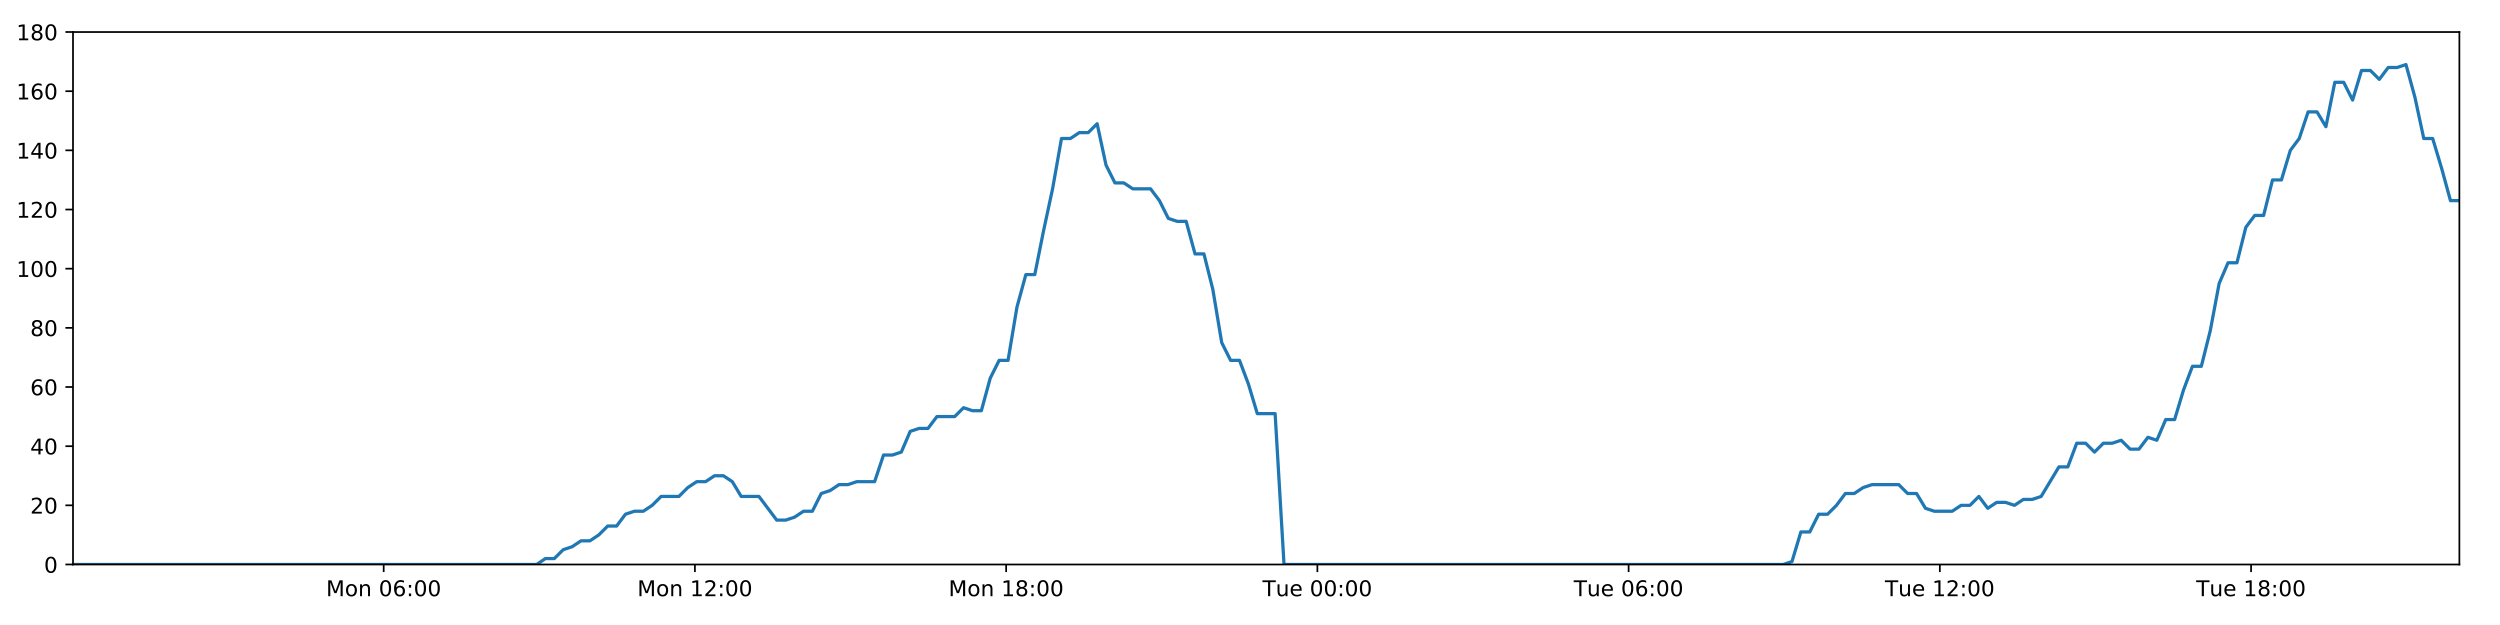
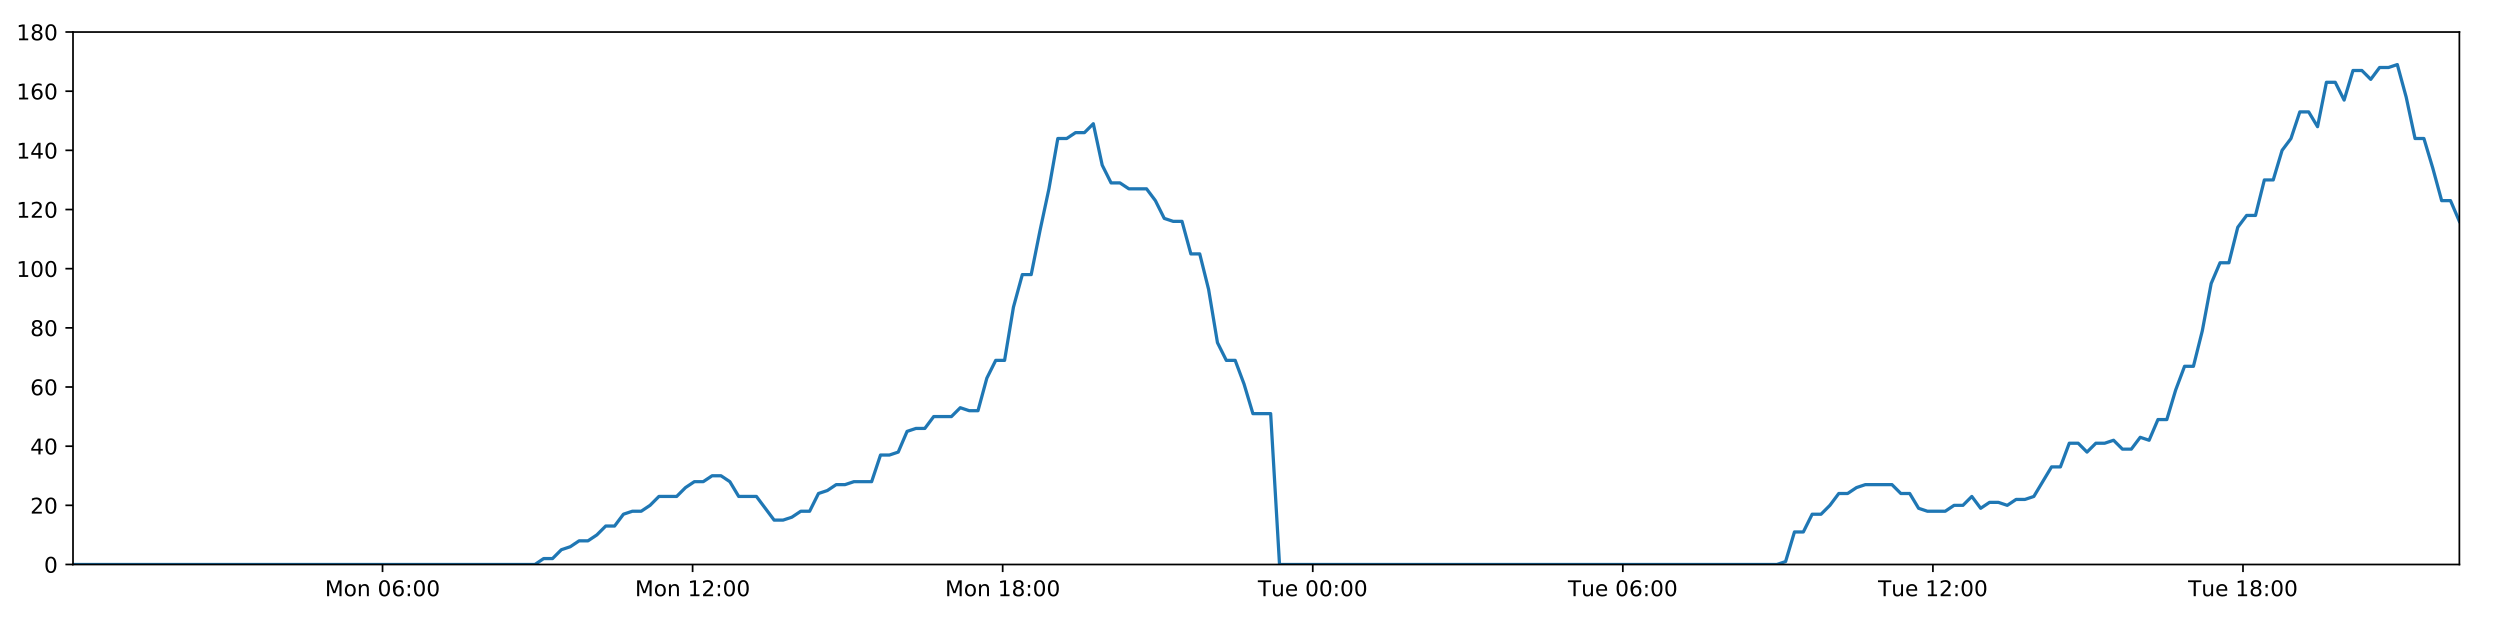
<svg xmlns="http://www.w3.org/2000/svg" xmlns:xlink="http://www.w3.org/1999/xlink" height="288pt" version="1.1" viewBox="0 0 1152 288" width="1152pt">
  <defs>
    <style type="text/css">
*{stroke-linecap:butt;stroke-linejoin:round;}
  </style>
  </defs>
  <g id="figure_1">
    <g id="patch_1">
      <path d="M 0 288  L 1152 288  L 1152 0  L 0 0  z " style="fill:#ffffff;" />
    </g>
    <g id="axes_1">
      <g id="patch_2">
        <path d="M 33.64 260.12  L 1133.28 260.12  L 1133.28 14.76  L 33.64 14.76  z " style="fill:#ffffff;" />
      </g>
      <g id="matplotlib.axis_1">
        <g id="xtick_1">
          <g id="line2d_1">
            <defs>
-               <path d="M 0 0  L 0 3.5  " id="m442f8dd372" style="stroke:#000000;stroke-width:0.8;" />
-             </defs>
-             <g>
-               <use style="stroke:#000000;stroke-width:0.8;" x="176.799" xlink:href="#m442f8dd372" y="260.12" />
+               <path d="M 0 0  L 0 3.5  " id="mc7155b345c" style="stroke:#000000;stroke-width:0.8;" />
+             </defs>
+             <g>
+               <use style="stroke:#000000;stroke-width:0.8;" x="176.268" xlink:href="#mc7155b345c" y="260.12" />
            </g>
          </g>
          <g id="text_1">
            <defs>
              <path d="M 9.812 72.906  L 24.516 72.906  L 43.109 23.297  L 61.812 72.906  L 76.516 72.906  L 76.516 0  L 66.891 0  L 66.891 64.016  L 48.094 14.016  L 38.188 14.016  L 19.391 64.016  L 19.391 0  L 9.812 0  z " id="DejaVuSans-77" />
              <path d="M 30.609 48.391  Q 23.391 48.391 19.188 42.75  Q 14.984 37.109 14.984 27.297  Q 14.984 17.484 19.156 11.844  Q 23.344 6.203 30.609 6.203  Q 37.797 6.203 41.984 11.859  Q 46.188 17.531 46.188 27.297  Q 46.188 37.016 41.984 42.703  Q 37.797 48.391 30.609 48.391  z M 30.609 56  Q 42.328 56 49.016 48.375  Q 55.719 40.766 55.719 27.297  Q 55.719 13.875 49.016 6.219  Q 42.328 -1.422 30.609 -1.422  Q 18.844 -1.422 12.172 6.219  Q 5.516 13.875 5.516 27.297  Q 5.516 40.766 12.172 48.375  Q 18.844 56 30.609 56  z " id="DejaVuSans-111" />
              <path d="M 54.891 33.016  L 54.891 0  L 45.906 0  L 45.906 32.719  Q 45.906 40.484 42.875 44.328  Q 39.844 48.188 33.797 48.188  Q 26.516 48.188 22.312 43.547  Q 18.109 38.922 18.109 30.906  L 18.109 0  L 9.078 0  L 9.078 54.688  L 18.109 54.688  L 18.109 46.188  Q 21.344 51.125 25.703 53.562  Q 30.078 56 35.797 56  Q 45.219 56 50.047 50.172  Q 54.891 44.344 54.891 33.016  z " id="DejaVuSans-110" />
              <path id="DejaVuSans-32" />
              <path d="M 31.781 66.406  Q 24.172 66.406 20.328 58.906  Q 16.5 51.422 16.5 36.375  Q 16.5 21.391 20.328 13.891  Q 24.172 6.391 31.781 6.391  Q 39.453 6.391 43.281 13.891  Q 47.125 21.391 47.125 36.375  Q 47.125 51.422 43.281 58.906  Q 39.453 66.406 31.781 66.406  z M 31.781 74.219  Q 44.047 74.219 50.516 64.516  Q 56.984 54.828 56.984 36.375  Q 56.984 17.969 50.516 8.266  Q 44.047 -1.422 31.781 -1.422  Q 19.531 -1.422 13.062 8.266  Q 6.594 17.969 6.594 36.375  Q 6.594 54.828 13.062 64.516  Q 19.531 74.219 31.781 74.219  z " id="DejaVuSans-48" />
              <path d="M 33.016 40.375  Q 26.375 40.375 22.484 35.828  Q 18.609 31.297 18.609 23.391  Q 18.609 15.531 22.484 10.953  Q 26.375 6.391 33.016 6.391  Q 39.656 6.391 43.531 10.953  Q 47.406 15.531 47.406 23.391  Q 47.406 31.297 43.531 35.828  Q 39.656 40.375 33.016 40.375  z M 52.594 71.297  L 52.594 62.312  Q 48.875 64.062 45.094 64.984  Q 41.312 65.922 37.594 65.922  Q 27.828 65.922 22.672 59.328  Q 17.531 52.734 16.797 39.406  Q 19.672 43.656 24.016 45.922  Q 28.375 48.188 33.594 48.188  Q 44.578 48.188 50.953 41.516  Q 57.328 34.859 57.328 23.391  Q 57.328 12.156 50.688 5.359  Q 44.047 -1.422 33.016 -1.422  Q 20.359 -1.422 13.672 8.266  Q 6.984 17.969 6.984 36.375  Q 6.984 53.656 15.188 63.938  Q 23.391 74.219 37.203 74.219  Q 40.922 74.219 44.703 73.484  Q 48.484 72.75 52.594 71.297  z " id="DejaVuSans-54" />
              <path d="M 11.719 12.406  L 22.016 12.406  L 22.016 0  L 11.719 0  z M 11.719 51.703  L 22.016 51.703  L 22.016 39.312  L 11.719 39.312  z " id="DejaVuSans-58" />
            </defs>
-             <g transform="translate(150.2585 274.7184)scale(0.1 -0.1)">
+             <g transform="translate(149.7269 274.7184)scale(0.1 -0.1)">
              <use xlink:href="#DejaVuSans-77" />
              <use x="86.279" xlink:href="#DejaVuSans-111" />
              <use x="147.461" xlink:href="#DejaVuSans-110" />
              <use x="210.84" xlink:href="#DejaVuSans-32" />
              <use x="242.627" xlink:href="#DejaVuSans-48" />
              <use x="306.25" xlink:href="#DejaVuSans-54" />
              <use x="369.873" xlink:href="#DejaVuSans-58" />
              <use x="403.564" xlink:href="#DejaVuSans-48" />
              <use x="467.188" xlink:href="#DejaVuSans-48" />
            </g>
          </g>
        </g>
        <g id="xtick_2">
          <g id="line2d_2">
            <g>
-               <use style="stroke:#000000;stroke-width:0.8;" x="320.215" xlink:href="#m442f8dd372" y="260.12" />
+               <use style="stroke:#000000;stroke-width:0.8;" x="319.151" xlink:href="#mc7155b345c" y="260.12" />
            </g>
          </g>
          <g id="text_2">
            <defs>
              <path d="M 12.406 8.297  L 28.516 8.297  L 28.516 63.922  L 10.984 60.406  L 10.984 69.391  L 28.422 72.906  L 38.281 72.906  L 38.281 8.297  L 54.391 8.297  L 54.391 0  L 12.406 0  z " id="DejaVuSans-49" />
              <path d="M 19.188 8.297  L 53.609 8.297  L 53.609 0  L 7.328 0  L 7.328 8.297  Q 12.938 14.109 22.625 23.891  Q 32.328 33.688 34.812 36.531  Q 39.547 41.844 41.422 45.531  Q 43.312 49.219 43.312 52.781  Q 43.312 58.594 39.234 62.25  Q 35.156 65.922 28.609 65.922  Q 23.969 65.922 18.812 64.312  Q 13.672 62.703 7.812 59.422  L 7.812 69.391  Q 13.766 71.781 18.938 73  Q 24.125 74.219 28.422 74.219  Q 39.75 74.219 46.484 68.547  Q 53.219 62.891 53.219 53.422  Q 53.219 48.922 51.531 44.891  Q 49.859 40.875 45.406 35.406  Q 44.188 33.984 37.641 27.219  Q 31.109 20.453 19.188 8.297  z " id="DejaVuSans-50" />
            </defs>
-             <g transform="translate(293.6744 274.7184)scale(0.1 -0.1)">
+             <g transform="translate(292.6104 274.7184)scale(0.1 -0.1)">
              <use xlink:href="#DejaVuSans-77" />
              <use x="86.279" xlink:href="#DejaVuSans-111" />
              <use x="147.461" xlink:href="#DejaVuSans-110" />
              <use x="210.84" xlink:href="#DejaVuSans-32" />
              <use x="242.627" xlink:href="#DejaVuSans-49" />
              <use x="306.25" xlink:href="#DejaVuSans-50" />
              <use x="369.873" xlink:href="#DejaVuSans-58" />
              <use x="403.564" xlink:href="#DejaVuSans-48" />
              <use x="467.188" xlink:href="#DejaVuSans-48" />
            </g>
          </g>
        </g>
        <g id="xtick_3">
          <g id="line2d_3">
            <g>
-               <use style="stroke:#000000;stroke-width:0.8;" x="463.631" xlink:href="#m442f8dd372" y="260.12" />
+               <use style="stroke:#000000;stroke-width:0.8;" x="462.034" xlink:href="#mc7155b345c" y="260.12" />
            </g>
          </g>
          <g id="text_3">
            <defs>
              <path d="M 31.781 34.625  Q 24.75 34.625 20.719 30.859  Q 16.703 27.094 16.703 20.516  Q 16.703 13.922 20.719 10.156  Q 24.75 6.391 31.781 6.391  Q 38.812 6.391 42.859 10.172  Q 46.922 13.969 46.922 20.516  Q 46.922 27.094 42.891 30.859  Q 38.875 34.625 31.781 34.625  z M 21.922 38.812  Q 15.578 40.375 12.031 44.719  Q 8.5 49.078 8.5 55.328  Q 8.5 64.062 14.719 69.141  Q 20.953 74.219 31.781 74.219  Q 42.672 74.219 48.875 69.141  Q 55.078 64.062 55.078 55.328  Q 55.078 49.078 51.531 44.719  Q 48 40.375 41.703 38.812  Q 48.828 37.156 52.797 32.312  Q 56.781 27.484 56.781 20.516  Q 56.781 9.906 50.312 4.234  Q 43.844 -1.422 31.781 -1.422  Q 19.734 -1.422 13.25 4.234  Q 6.781 9.906 6.781 20.516  Q 6.781 27.484 10.781 32.312  Q 14.797 37.156 21.922 38.812  z M 18.312 54.391  Q 18.312 48.734 21.844 45.562  Q 25.391 42.391 31.781 42.391  Q 38.141 42.391 41.719 45.562  Q 45.312 48.734 45.312 54.391  Q 45.312 60.062 41.719 63.234  Q 38.141 66.406 31.781 66.406  Q 25.391 66.406 21.844 63.234  Q 18.312 60.062 18.312 54.391  z " id="DejaVuSans-56" />
            </defs>
-             <g transform="translate(437.0904 274.7184)scale(0.1 -0.1)">
+             <g transform="translate(435.4938 274.7184)scale(0.1 -0.1)">
              <use xlink:href="#DejaVuSans-77" />
              <use x="86.279" xlink:href="#DejaVuSans-111" />
              <use x="147.461" xlink:href="#DejaVuSans-110" />
              <use x="210.84" xlink:href="#DejaVuSans-32" />
              <use x="242.627" xlink:href="#DejaVuSans-49" />
              <use x="306.25" xlink:href="#DejaVuSans-56" />
              <use x="369.873" xlink:href="#DejaVuSans-58" />
              <use x="403.564" xlink:href="#DejaVuSans-48" />
              <use x="467.188" xlink:href="#DejaVuSans-48" />
            </g>
          </g>
        </g>
        <g id="xtick_4">
          <g id="line2d_4">
            <g>
-               <use style="stroke:#000000;stroke-width:0.8;" x="607.047" xlink:href="#m442f8dd372" y="260.12" />
+               <use style="stroke:#000000;stroke-width:0.8;" x="604.918" xlink:href="#mc7155b345c" y="260.12" />
            </g>
          </g>
          <g id="text_4">
            <defs>
              <path d="M -0.297 72.906  L 61.375 72.906  L 61.375 64.594  L 35.5 64.594  L 35.5 0  L 25.594 0  L 25.594 64.594  L -0.297 64.594  z " id="DejaVuSans-84" />
              <path d="M 8.5 21.578  L 8.5 54.688  L 17.484 54.688  L 17.484 21.922  Q 17.484 14.156 20.5 10.266  Q 23.531 6.391 29.594 6.391  Q 36.859 6.391 41.078 11.031  Q 45.312 15.672 45.312 23.688  L 45.312 54.688  L 54.297 54.688  L 54.297 0  L 45.312 0  L 45.312 8.406  Q 42.047 3.422 37.719 1  Q 33.406 -1.422 27.688 -1.422  Q 18.266 -1.422 13.375 4.438  Q 8.5 10.297 8.5 21.578  z M 31.109 56  z " id="DejaVuSans-117" />
              <path d="M 56.203 29.594  L 56.203 25.203  L 14.891 25.203  Q 15.484 15.922 20.484 11.062  Q 25.484 6.203 34.422 6.203  Q 39.594 6.203 44.453 7.469  Q 49.312 8.734 54.109 11.281  L 54.109 2.781  Q 49.266 0.734 44.188 -0.344  Q 39.109 -1.422 33.891 -1.422  Q 20.797 -1.422 13.156 6.188  Q 5.516 13.812 5.516 26.812  Q 5.516 40.234 12.766 48.109  Q 20.016 56 32.328 56  Q 43.359 56 49.781 48.891  Q 56.203 41.797 56.203 29.594  z M 47.219 32.234  Q 47.125 39.594 43.094 43.984  Q 39.062 48.391 32.422 48.391  Q 24.906 48.391 20.391 44.141  Q 15.875 39.891 15.188 32.172  z " id="DejaVuSans-101" />
            </defs>
-             <g transform="translate(581.761 274.7184)scale(0.1 -0.1)">
+             <g transform="translate(579.6319 274.7184)scale(0.1 -0.1)">
              <use xlink:href="#DejaVuSans-84" />
              <use x="60.85" xlink:href="#DejaVuSans-117" />
              <use x="124.229" xlink:href="#DejaVuSans-101" />
              <use x="185.752" xlink:href="#DejaVuSans-32" />
              <use x="217.539" xlink:href="#DejaVuSans-48" />
              <use x="281.162" xlink:href="#DejaVuSans-48" />
              <use x="344.785" xlink:href="#DejaVuSans-58" />
              <use x="378.477" xlink:href="#DejaVuSans-48" />
              <use x="442.1" xlink:href="#DejaVuSans-48" />
            </g>
          </g>
        </g>
        <g id="xtick_5">
          <g id="line2d_5">
            <g>
-               <use style="stroke:#000000;stroke-width:0.8;" x="750.463" xlink:href="#m442f8dd372" y="260.12" />
+               <use style="stroke:#000000;stroke-width:0.8;" x="747.801" xlink:href="#mc7155b345c" y="260.12" />
            </g>
          </g>
          <g id="text_5">
-             <g transform="translate(725.1769 274.7184)scale(0.1 -0.1)">
+             <g transform="translate(722.5153 274.7184)scale(0.1 -0.1)">
              <use xlink:href="#DejaVuSans-84" />
              <use x="60.85" xlink:href="#DejaVuSans-117" />
              <use x="124.229" xlink:href="#DejaVuSans-101" />
              <use x="185.752" xlink:href="#DejaVuSans-32" />
              <use x="217.539" xlink:href="#DejaVuSans-48" />
              <use x="281.162" xlink:href="#DejaVuSans-54" />
              <use x="344.785" xlink:href="#DejaVuSans-58" />
              <use x="378.477" xlink:href="#DejaVuSans-48" />
              <use x="442.1" xlink:href="#DejaVuSans-48" />
            </g>
          </g>
        </g>
        <g id="xtick_6">
          <g id="line2d_6">
            <g>
-               <use style="stroke:#000000;stroke-width:0.8;" x="893.879" xlink:href="#m442f8dd372" y="260.12" />
+               <use style="stroke:#000000;stroke-width:0.8;" x="890.685" xlink:href="#mc7155b345c" y="260.12" />
            </g>
          </g>
          <g id="text_6">
-             <g transform="translate(868.5929 274.7184)scale(0.1 -0.1)">
+             <g transform="translate(865.3987 274.7184)scale(0.1 -0.1)">
              <use xlink:href="#DejaVuSans-84" />
              <use x="60.85" xlink:href="#DejaVuSans-117" />
              <use x="124.229" xlink:href="#DejaVuSans-101" />
              <use x="185.752" xlink:href="#DejaVuSans-32" />
              <use x="217.539" xlink:href="#DejaVuSans-49" />
              <use x="281.162" xlink:href="#DejaVuSans-50" />
              <use x="344.785" xlink:href="#DejaVuSans-58" />
              <use x="378.477" xlink:href="#DejaVuSans-48" />
              <use x="442.1" xlink:href="#DejaVuSans-48" />
            </g>
          </g>
        </g>
        <g id="xtick_7">
          <g id="line2d_7">
            <g>
-               <use style="stroke:#000000;stroke-width:0.8;" x="1037.295" xlink:href="#m442f8dd372" y="260.12" />
+               <use style="stroke:#000000;stroke-width:0.8;" x="1033.568" xlink:href="#mc7155b345c" y="260.12" />
            </g>
          </g>
          <g id="text_7">
-             <g transform="translate(1012.009 274.7184)scale(0.1 -0.1)">
+             <g transform="translate(1008.282 274.7184)scale(0.1 -0.1)">
              <use xlink:href="#DejaVuSans-84" />
              <use x="60.85" xlink:href="#DejaVuSans-117" />
              <use x="124.229" xlink:href="#DejaVuSans-101" />
              <use x="185.752" xlink:href="#DejaVuSans-32" />
              <use x="217.539" xlink:href="#DejaVuSans-49" />
              <use x="281.162" xlink:href="#DejaVuSans-56" />
              <use x="344.785" xlink:href="#DejaVuSans-58" />
              <use x="378.477" xlink:href="#DejaVuSans-48" />
              <use x="442.1" xlink:href="#DejaVuSans-48" />
            </g>
          </g>
        </g>
      </g>
      <g id="matplotlib.axis_2">
        <g id="ytick_1">
          <g id="line2d_8">
            <defs>
-               <path d="M 0 0  L -3.5 0  " id="mdb658325a2" style="stroke:#000000;stroke-width:0.8;" />
-             </defs>
-             <g>
-               <use style="stroke:#000000;stroke-width:0.8;" x="33.64" xlink:href="#mdb658325a2" y="260.12" />
+               <path d="M 0 0  L -3.5 0  " id="m95e3dc4398" style="stroke:#000000;stroke-width:0.8;" />
+             </defs>
+             <g>
+               <use style="stroke:#000000;stroke-width:0.8;" x="33.64" xlink:href="#m95e3dc4398" y="260.12" />
            </g>
          </g>
          <g id="text_8">
            <g transform="translate(20.2775 263.9192)scale(0.1 -0.1)">
              <use xlink:href="#DejaVuSans-48" />
            </g>
          </g>
        </g>
        <g id="ytick_2">
          <g id="line2d_9">
            <g>
-               <use style="stroke:#000000;stroke-width:0.8;" x="33.64" xlink:href="#mdb658325a2" y="232.858" />
+               <use style="stroke:#000000;stroke-width:0.8;" x="33.64" xlink:href="#m95e3dc4398" y="232.858" />
            </g>
          </g>
          <g id="text_9">
            <g transform="translate(13.915 236.657)scale(0.1 -0.1)">
              <use xlink:href="#DejaVuSans-50" />
              <use x="63.623" xlink:href="#DejaVuSans-48" />
            </g>
          </g>
        </g>
        <g id="ytick_3">
          <g id="line2d_10">
            <g>
-               <use style="stroke:#000000;stroke-width:0.8;" x="33.64" xlink:href="#mdb658325a2" y="205.596" />
+               <use style="stroke:#000000;stroke-width:0.8;" x="33.64" xlink:href="#m95e3dc4398" y="205.596" />
            </g>
          </g>
          <g id="text_10">
            <defs>
              <path d="M 37.797 64.312  L 12.891 25.391  L 37.797 25.391  z M 35.203 72.906  L 47.609 72.906  L 47.609 25.391  L 58.016 25.391  L 58.016 17.188  L 47.609 17.188  L 47.609 0  L 37.797 0  L 37.797 17.188  L 4.891 17.188  L 4.891 26.703  z " id="DejaVuSans-52" />
            </defs>
            <g transform="translate(13.915 209.3948)scale(0.1 -0.1)">
              <use xlink:href="#DejaVuSans-52" />
              <use x="63.623" xlink:href="#DejaVuSans-48" />
            </g>
          </g>
        </g>
        <g id="ytick_4">
          <g id="line2d_11">
            <g>
-               <use style="stroke:#000000;stroke-width:0.8;" x="33.64" xlink:href="#mdb658325a2" y="178.333" />
+               <use style="stroke:#000000;stroke-width:0.8;" x="33.64" xlink:href="#m95e3dc4398" y="178.333" />
            </g>
          </g>
          <g id="text_11">
            <g transform="translate(13.915 182.1326)scale(0.1 -0.1)">
              <use xlink:href="#DejaVuSans-54" />
              <use x="63.623" xlink:href="#DejaVuSans-48" />
            </g>
          </g>
        </g>
        <g id="ytick_5">
          <g id="line2d_12">
            <g>
-               <use style="stroke:#000000;stroke-width:0.8;" x="33.64" xlink:href="#mdb658325a2" y="151.071" />
+               <use style="stroke:#000000;stroke-width:0.8;" x="33.64" xlink:href="#m95e3dc4398" y="151.071" />
            </g>
          </g>
          <g id="text_12">
            <g transform="translate(13.915 154.8703)scale(0.1 -0.1)">
              <use xlink:href="#DejaVuSans-56" />
              <use x="63.623" xlink:href="#DejaVuSans-48" />
            </g>
          </g>
        </g>
        <g id="ytick_6">
          <g id="line2d_13">
            <g>
-               <use style="stroke:#000000;stroke-width:0.8;" x="33.64" xlink:href="#mdb658325a2" y="123.809" />
+               <use style="stroke:#000000;stroke-width:0.8;" x="33.64" xlink:href="#m95e3dc4398" y="123.809" />
            </g>
          </g>
          <g id="text_13">
            <g transform="translate(7.5525 127.6081)scale(0.1 -0.1)">
              <use xlink:href="#DejaVuSans-49" />
              <use x="63.623" xlink:href="#DejaVuSans-48" />
              <use x="127.246" xlink:href="#DejaVuSans-48" />
            </g>
          </g>
        </g>
        <g id="ytick_7">
          <g id="line2d_14">
            <g>
-               <use style="stroke:#000000;stroke-width:0.8;" x="33.64" xlink:href="#mdb658325a2" y="96.547" />
+               <use style="stroke:#000000;stroke-width:0.8;" x="33.64" xlink:href="#m95e3dc4398" y="96.547" />
            </g>
          </g>
          <g id="text_14">
            <g transform="translate(7.5525 100.3459)scale(0.1 -0.1)">
              <use xlink:href="#DejaVuSans-49" />
              <use x="63.623" xlink:href="#DejaVuSans-50" />
              <use x="127.246" xlink:href="#DejaVuSans-48" />
            </g>
          </g>
        </g>
        <g id="ytick_8">
          <g id="line2d_15">
            <g>
-               <use style="stroke:#000000;stroke-width:0.8;" x="33.64" xlink:href="#mdb658325a2" y="69.284" />
+               <use style="stroke:#000000;stroke-width:0.8;" x="33.64" xlink:href="#m95e3dc4398" y="69.284" />
            </g>
          </g>
          <g id="text_15">
            <g transform="translate(7.5525 73.08366)scale(0.1 -0.1)">
              <use xlink:href="#DejaVuSans-49" />
              <use x="63.623" xlink:href="#DejaVuSans-52" />
              <use x="127.246" xlink:href="#DejaVuSans-48" />
            </g>
          </g>
        </g>
        <g id="ytick_9">
          <g id="line2d_16">
            <g>
-               <use style="stroke:#000000;stroke-width:0.8;" x="33.64" xlink:href="#mdb658325a2" y="42.022" />
+               <use style="stroke:#000000;stroke-width:0.8;" x="33.64" xlink:href="#m95e3dc4398" y="42.022" />
            </g>
          </g>
          <g id="text_16">
            <g transform="translate(7.5525 45.82144)scale(0.1 -0.1)">
              <use xlink:href="#DejaVuSans-49" />
              <use x="63.623" xlink:href="#DejaVuSans-54" />
              <use x="127.246" xlink:href="#DejaVuSans-48" />
            </g>
          </g>
        </g>
        <g id="ytick_10">
          <g id="line2d_17">
            <g>
-               <use style="stroke:#000000;stroke-width:0.8;" x="33.64" xlink:href="#mdb658325a2" y="14.76" />
+               <use style="stroke:#000000;stroke-width:0.8;" x="33.64" xlink:href="#m95e3dc4398" y="14.76" />
            </g>
          </g>
          <g id="text_17">
            <g transform="translate(7.5525 18.55922)scale(0.1 -0.1)">
              <use xlink:href="#DejaVuSans-49" />
              <use x="63.623" xlink:href="#DejaVuSans-56" />
              <use x="127.246" xlink:href="#DejaVuSans-48" />
            </g>
          </g>
        </g>
      </g>
      <g id="line2d_18">
-         <path clip-path="url(#p68ef367c6e)" d="M 33.64 260.12  L 247.284 260.12  L 251.315 257.394  L 255.424 257.394  L 259.521 253.304  L 263.617 251.941  L 267.722 249.215  L 271.822 249.215  L 275.927 246.489  L 280.028 242.4  L 284.126 242.4  L 288.225 236.947  L 292.33 235.584  L 296.433 235.584  L 300.538 232.858  L 304.634 228.768  L 312.833 228.768  L 316.929 224.679  L 321.03 221.953  L 325.131 221.953  L 329.24 219.227  L 333.341 219.227  L 337.446 221.953  L 341.541 228.768  L 349.732 228.768  L 357.925 239.673  L 362.034 239.673  L 366.137 238.31  L 370.243 235.584  L 374.338 235.584  L 378.434 227.405  L 382.529 226.042  L 386.626 223.316  L 390.722 223.316  L 394.826 221.953  L 403.022 221.953  L 407.125 209.685  L 411.221 209.685  L 415.321 208.322  L 419.418 198.78  L 423.525 197.417  L 427.622 197.417  L 431.719 191.964  L 439.914 191.964  L 444.02 187.875  L 448.115 189.238  L 452.213 189.238  L 456.309 174.244  L 460.407 166.065  L 464.508 166.065  L 468.612 141.529  L 472.718 126.535  L 476.82 126.535  L 480.928 106.088  L 485.028 87.005  L 489.132 63.832  L 493.238 63.832  L 497.343 61.106  L 501.447 61.106  L 505.553 57.016  L 509.661 76.1  L 513.769 84.279  L 517.875 84.279  L 521.974 87.005  L 530.169 87.005  L 534.268 92.457  L 538.366 100.636  L 542.47 101.999  L 546.574 101.999  L 550.672 116.993  L 554.77 116.993  L 558.871 133.351  L 562.97 157.887  L 567.069 166.065  L 571.17 166.065  L 575.268 176.97  L 579.367 190.601  L 587.573 190.601  L 591.673 260.12  L 821.714 260.12  L 825.745 258.757  L 829.845 245.126  L 833.942 245.126  L 838.036 236.947  L 842.143 236.947  L 846.241 232.858  L 850.338 227.405  L 854.435 227.405  L 858.536 224.679  L 862.638 223.316  L 874.945 223.316  L 879.042 227.405  L 883.148 227.405  L 887.263 234.221  L 891.36 235.584  L 899.567 235.584  L 903.672 232.858  L 907.774 232.858  L 911.87 228.768  L 915.967 234.221  L 920.062 231.495  L 924.171 231.495  L 928.267 232.858  L 932.363 230.132  L 936.46 230.132  L 940.557 228.768  L 948.757 215.137  L 952.856 215.137  L 956.954 204.232  L 961.051 204.232  L 965.15 208.322  L 969.246 204.232  L 973.342 204.232  L 977.437 202.869  L 981.533 206.959  L 985.637 206.959  L 989.766 201.506  L 993.869 202.869  L 997.966 193.328  L 1002.064 193.328  L 1006.165 179.696  L 1010.272 168.792  L 1014.372 168.792  L 1018.48 152.434  L 1022.587 130.624  L 1026.682 121.083  L 1030.783 121.083  L 1034.88 104.725  L 1038.979 99.273  L 1043.077 99.273  L 1047.178 82.916  L 1051.281 82.916  L 1055.379 69.284  L 1059.48 63.832  L 1063.58 51.564  L 1067.68 51.564  L 1071.777 58.38  L 1075.877 37.933  L 1079.981 37.933  L 1084.077 46.112  L 1088.177 32.48  L 1092.276 32.48  L 1096.376 36.57  L 1100.472 31.117  L 1104.572 31.117  L 1108.672 29.754  L 1112.777 44.748  L 1116.877 63.832  L 1120.977 63.832  L 1125.076 77.463  L 1129.183 92.457  L 1133.28 92.457  L 1133.28 92.457  " style="fill:none;stroke:#1f77b4;stroke-linecap:square;stroke-width:1.5;" />
+         <path clip-path="url(#p431d5f8b73)" d="M 33.64 260.12  L 246.491 260.12  L 250.507 257.394  L 254.601 257.394  L 258.682 253.304  L 262.763 251.941  L 266.853 249.215  L 270.937 249.215  L 275.028 246.489  L 279.113 242.4  L 283.195 242.4  L 287.28 236.947  L 291.37 235.584  L 295.457 235.584  L 299.547 232.858  L 303.628 228.768  L 311.796 228.768  L 315.877 224.679  L 319.963 221.953  L 324.049 221.953  L 328.142 219.227  L 332.228 219.227  L 336.318 221.953  L 340.398 228.768  L 348.558 228.768  L 356.721 239.673  L 360.815 239.673  L 364.902 238.31  L 368.993 235.584  L 373.073 235.584  L 377.154 227.405  L 381.233 226.042  L 385.316 223.316  L 389.396 223.316  L 393.485 221.953  L 401.65 221.953  L 405.738 209.685  L 409.819 209.685  L 413.903 208.322  L 417.985 198.78  L 422.077 197.417  L 426.159 197.417  L 430.241 191.964  L 438.406 191.964  L 442.496 187.875  L 446.576 189.238  L 450.658 189.238  L 454.74 174.244  L 458.823 166.065  L 462.908 166.065  L 466.997 141.529  L 471.088 126.535  L 475.175 126.535  L 479.267 106.088  L 483.352 87.005  L 487.441 63.832  L 491.532 63.832  L 495.621 61.106  L 499.71 61.106  L 503.801 57.016  L 507.894 76.1  L 511.986 84.279  L 516.077 84.279  L 520.161 87.005  L 528.325 87.005  L 532.409 92.457  L 536.492 100.636  L 540.581 101.999  L 544.67 101.999  L 548.752 116.993  L 552.835 116.993  L 556.92 133.351  L 561.004 157.887  L 565.089 166.065  L 569.174 166.065  L 573.257 176.97  L 577.341 190.601  L 585.516 190.601  L 589.601 260.12  L 818.788 260.12  L 822.804 258.757  L 826.888 245.126  L 830.97 245.126  L 835.049 236.947  L 839.141 236.947  L 843.223 232.858  L 847.305 227.405  L 851.387 227.405  L 855.473 224.679  L 859.56 223.316  L 871.821 223.316  L 875.903 227.405  L 879.994 227.405  L 884.093 234.221  L 888.175 235.584  L 896.352 235.584  L 900.442 232.858  L 904.528 232.858  L 908.609 228.768  L 912.691 234.221  L 916.77 231.495  L 920.864 231.495  L 924.945 232.858  L 929.026 230.132  L 933.108 230.132  L 937.189 228.768  L 945.359 215.137  L 949.443 215.137  L 953.526 204.232  L 957.607 204.232  L 961.691 208.322  L 965.772 204.232  L 969.852 204.232  L 973.933 202.869  L 978.013 206.959  L 982.102 206.959  L 986.216 201.506  L 990.303 202.869  L 994.385 193.328  L 998.468 193.328  L 1002.554 179.696  L 1006.645 168.792  L 1010.731 168.792  L 1014.823 152.434  L 1018.914 130.624  L 1022.994 121.083  L 1027.08 121.083  L 1031.162 104.725  L 1035.246 99.273  L 1039.329 99.273  L 1043.414 82.916  L 1047.503 82.916  L 1051.585 69.284  L 1055.671 63.832  L 1059.756 51.564  L 1063.84 51.564  L 1067.923 58.38  L 1072.007 37.933  L 1076.096 37.933  L 1080.177 46.112  L 1084.261 32.48  L 1088.346 32.48  L 1092.43 36.57  L 1096.51 31.117  L 1100.595 31.117  L 1104.68 29.754  L 1108.77 44.748  L 1112.854 63.832  L 1116.939 63.832  L 1121.023 77.463  L 1125.115 92.457  L 1129.197 92.457  L 1133.28 101.999  L 1133.28 101.999  " style="fill:none;stroke:#1f77b4;stroke-linecap:square;stroke-width:1.5;" />
      </g>
      <g id="patch_3">
        <path d="M 33.64 260.12  L 33.64 14.76  " style="fill:none;stroke:#000000;stroke-linecap:square;stroke-linejoin:miter;stroke-width:0.8;" />
      </g>
      <g id="patch_4">
        <path d="M 1133.28 260.12  L 1133.28 14.76  " style="fill:none;stroke:#000000;stroke-linecap:square;stroke-linejoin:miter;stroke-width:0.8;" />
      </g>
      <g id="patch_5">
        <path d="M 33.64 260.12  L 1133.28 260.12  " style="fill:none;stroke:#000000;stroke-linecap:square;stroke-linejoin:miter;stroke-width:0.8;" />
      </g>
      <g id="patch_6">
        <path d="M 33.64 14.76  L 1133.28 14.76  " style="fill:none;stroke:#000000;stroke-linecap:square;stroke-linejoin:miter;stroke-width:0.8;" />
      </g>
    </g>
  </g>
  <defs>
-     <clipPath id="p68ef367c6e">
+     <clipPath id="p431d5f8b73">
      <rect height="245.36" width="1099.64" x="33.64" y="14.76" />
    </clipPath>
  </defs>
</svg>
